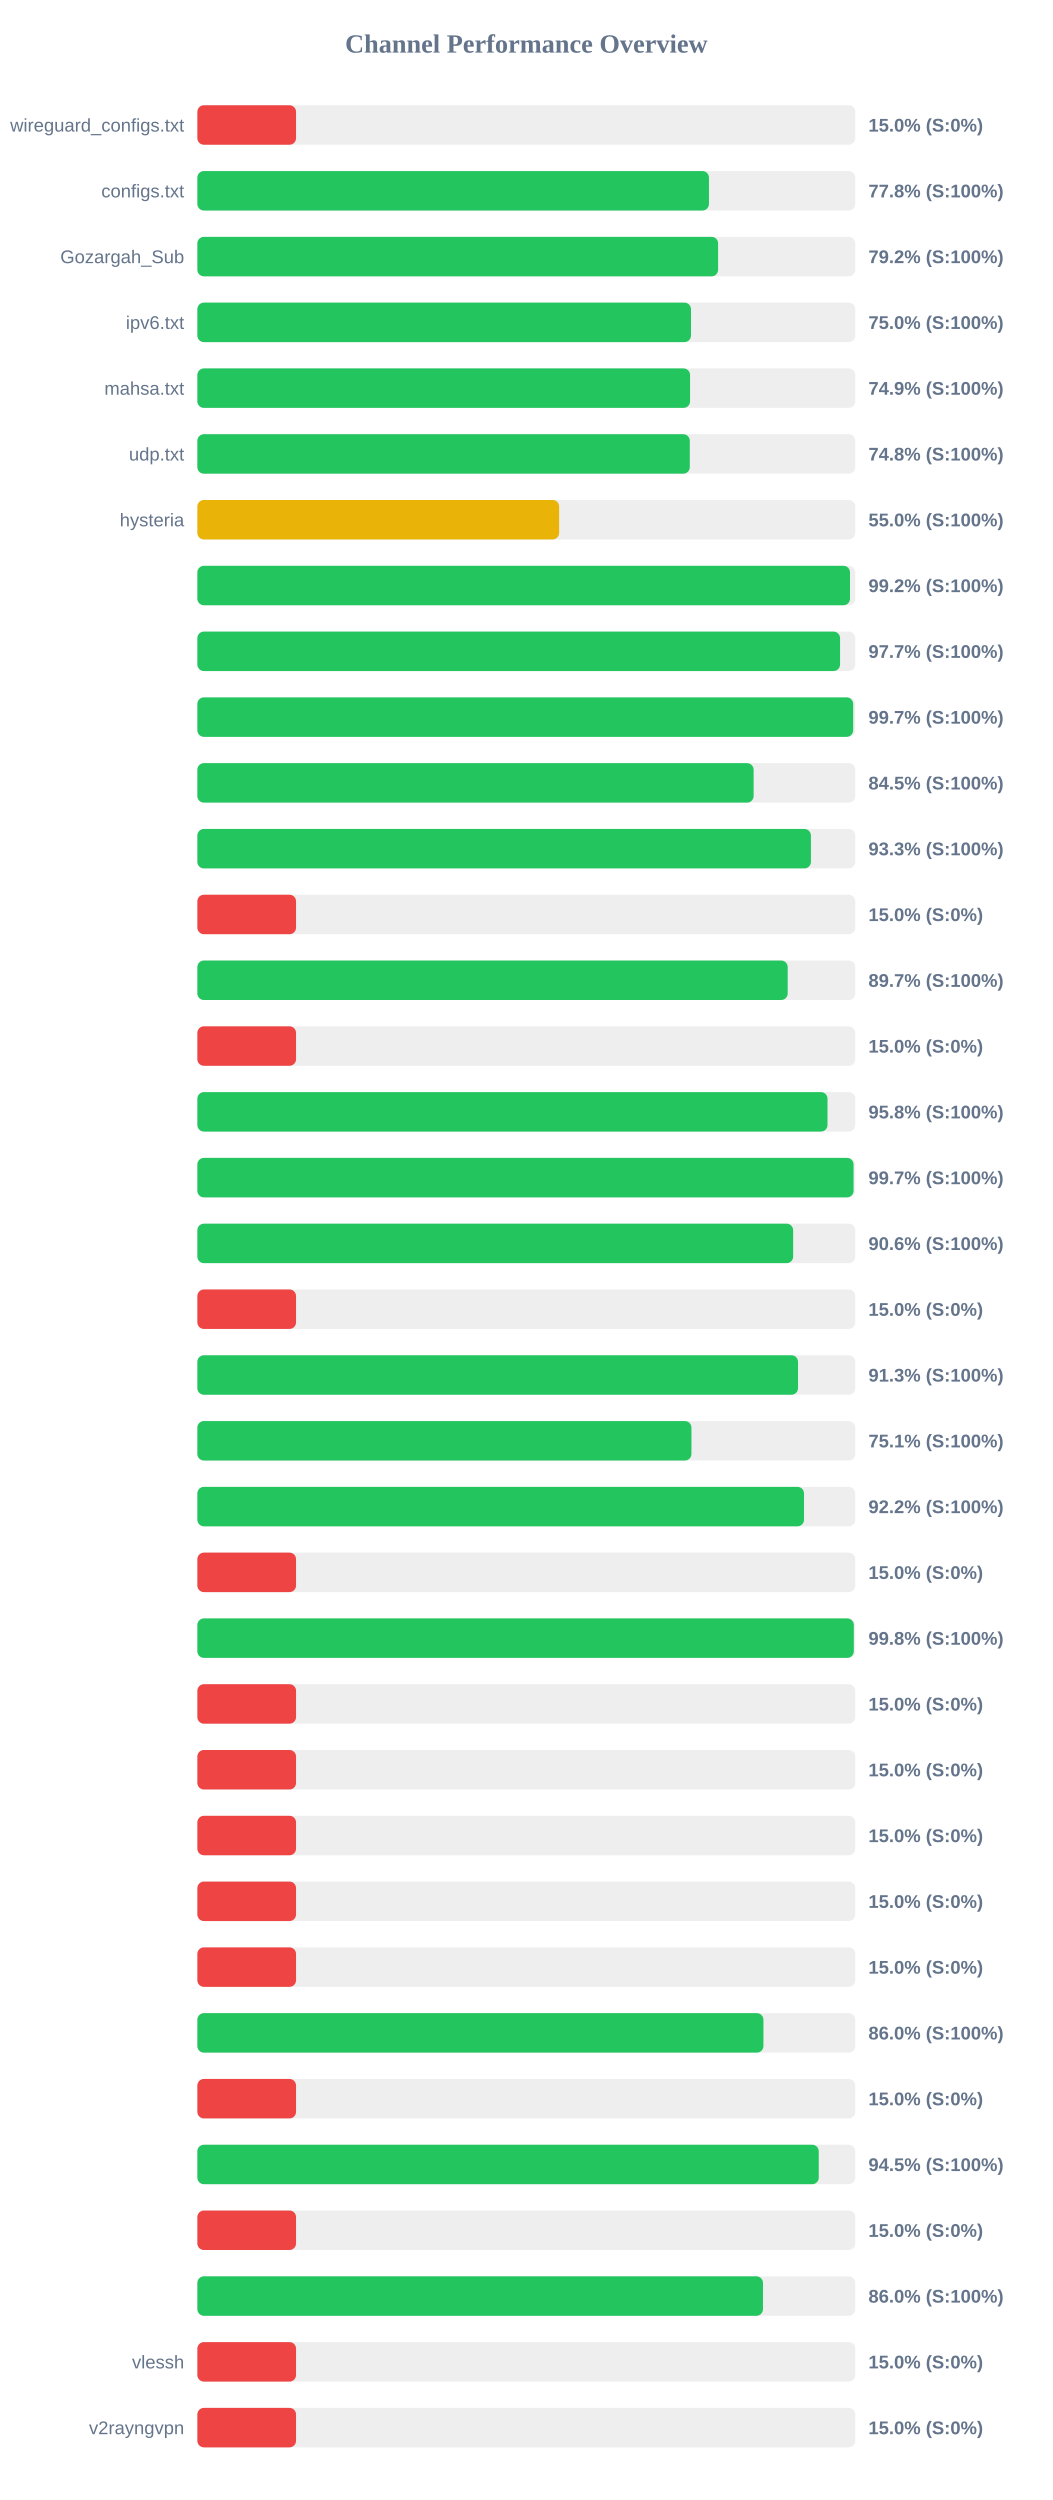
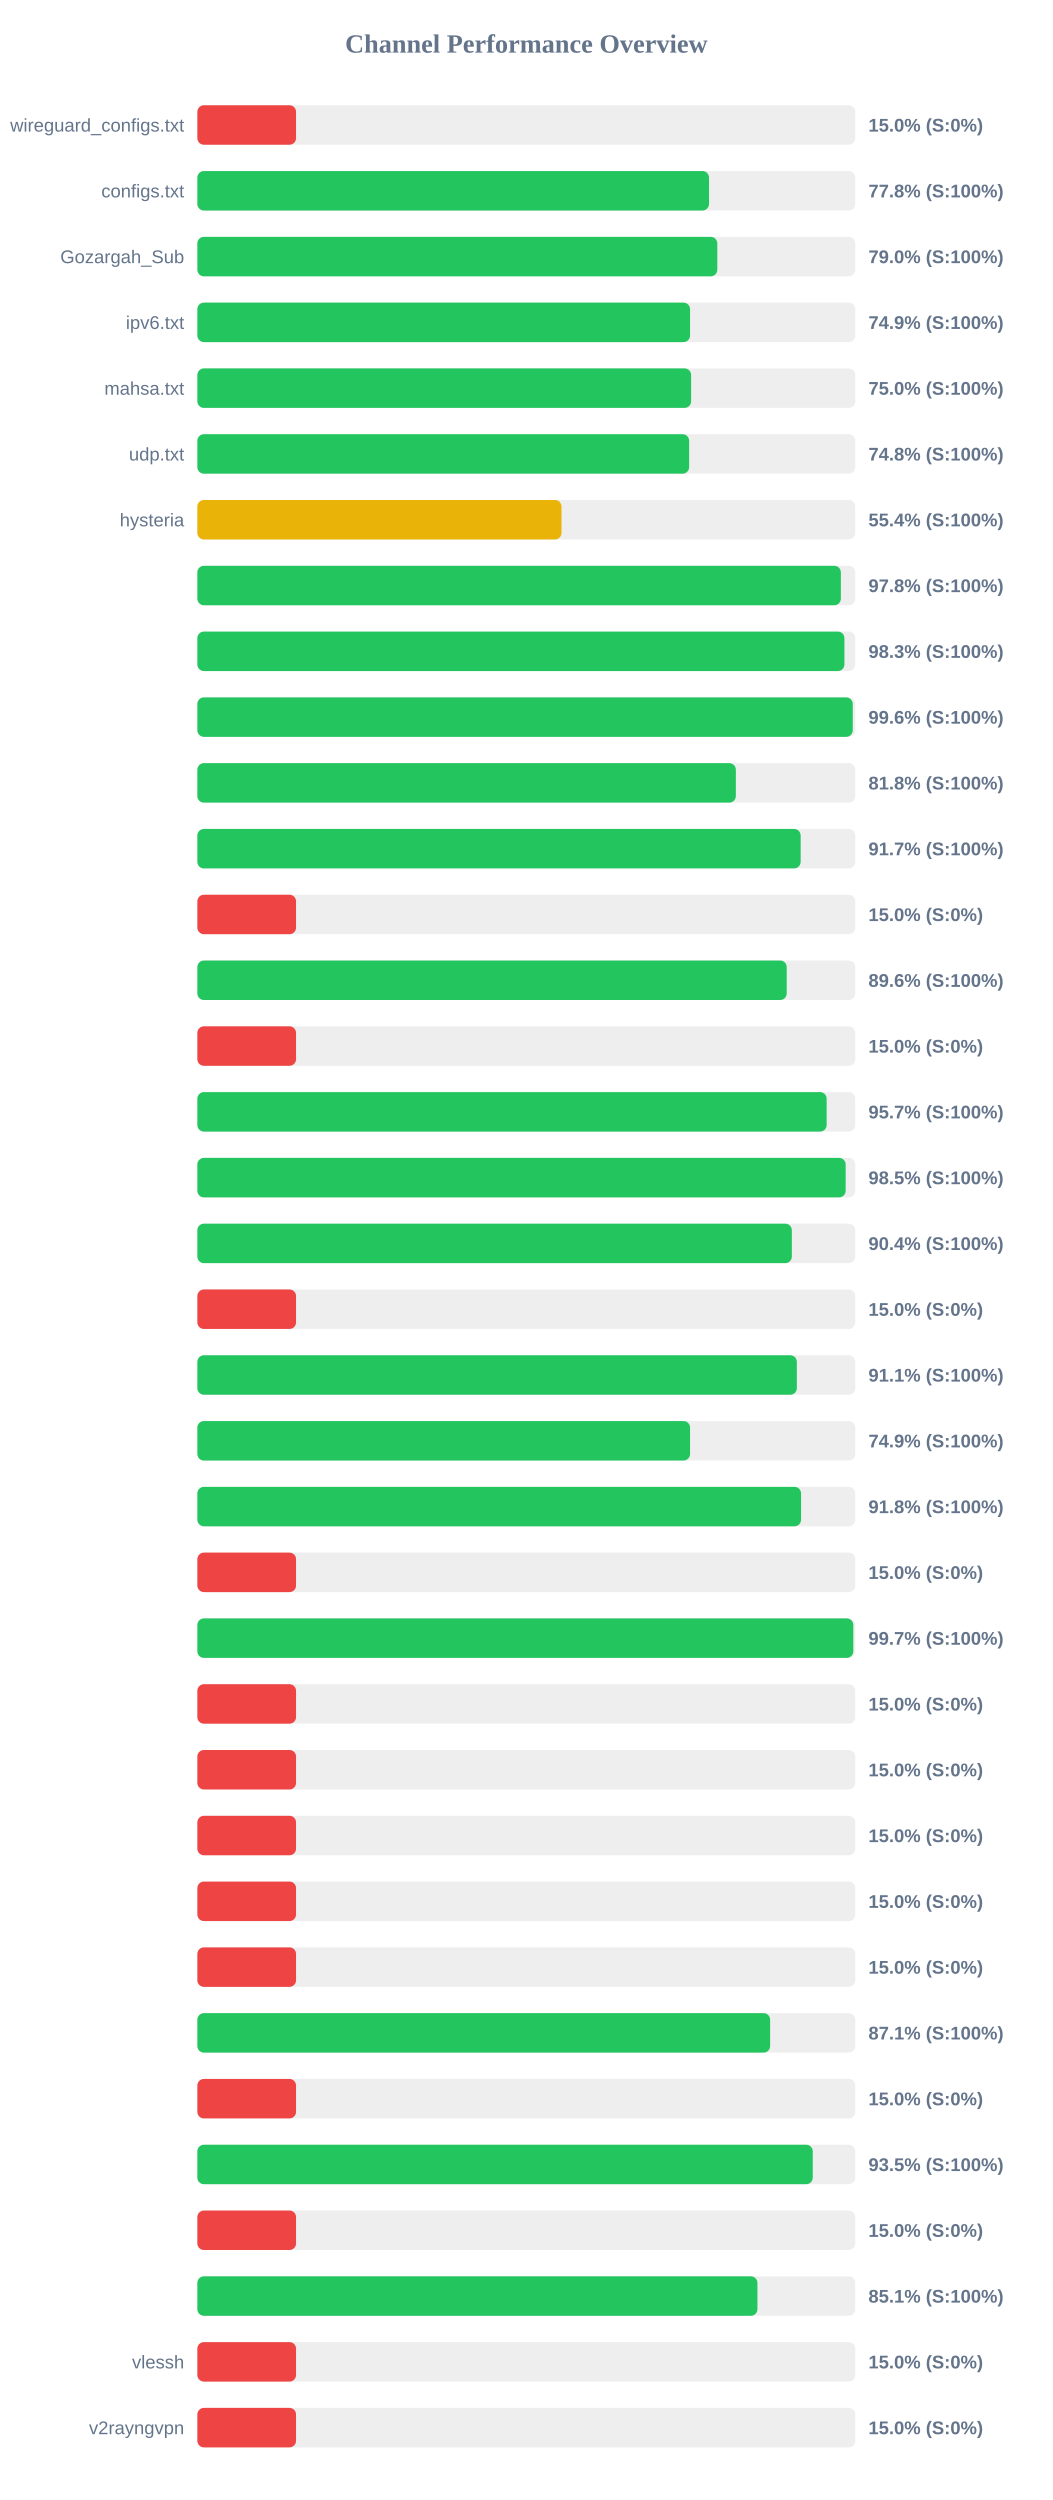
<svg xmlns="http://www.w3.org/2000/svg" width="800" height="1900" version="1.1">
  <style>
        .row { font: 14px Arial; fill: #64748b; }
        .score { font: bold 14px Arial; fill: #64748b; }
    </style>
  <text x="400" y="40" text-anchor="middle" font-size="20px" font-weight="bold" fill="#64748b">Channel Performance Overview</text>
  <rect x="150" y="80" width="500" height="30" fill="#eee" rx="5" />
  <rect x="150" y="80" width="75.0" height="30" fill="#ef4444" rx="5" />
  <text x="140" y="100" text-anchor="end" class="row">wireguard_configs.txt</text>
  <text x="660" y="100" text-anchor="start" class="score">15.0% (S:0%)</text>
  <rect x="150" y="130" width="500" height="30" fill="#eee" rx="5" />
-   <rect x="150" y="130" width="388.8" height="30" fill="#22c55e" rx="5" />
+   <rect x="150" y="130" width="388.85" height="30" fill="#22c55e" rx="5" />
  <text x="140" y="150" text-anchor="end" class="row">configs.txt</text>
  <text x="660" y="150" text-anchor="start" class="score">77.8% (S:100%)</text>
  <rect x="150" y="180" width="500" height="30" fill="#eee" rx="5" />
-   <rect x="150" y="180" width="395.75" height="30" fill="#22c55e" rx="5" />
+   <rect x="150" y="180" width="395.15" height="30" fill="#22c55e" rx="5" />
  <text x="140" y="200" text-anchor="end" class="row">Gozargah_Sub</text>
-   <text x="660" y="200" text-anchor="start" class="score">79.2% (S:100%)</text>
+   <text x="660" y="200" text-anchor="start" class="score">79.0% (S:100%)</text>
  <rect x="150" y="230" width="500" height="30" fill="#eee" rx="5" />
-   <rect x="150" y="230" width="375.15" height="30" fill="#22c55e" rx="5" />
+   <rect x="150" y="230" width="374.45" height="30" fill="#22c55e" rx="5" />
  <text x="140" y="250" text-anchor="end" class="row">ipv6.txt</text>
-   <text x="660" y="250" text-anchor="start" class="score">75.0% (S:100%)</text>
+   <text x="660" y="250" text-anchor="start" class="score">74.9% (S:100%)</text>
  <rect x="150" y="280" width="500" height="30" fill="#eee" rx="5" />
-   <rect x="150" y="280" width="374.45" height="30" fill="#22c55e" rx="5" />
+   <rect x="150" y="280" width="375.25" height="30" fill="#22c55e" rx="5" />
  <text x="140" y="300" text-anchor="end" class="row">mahsa.txt</text>
-   <text x="660" y="300" text-anchor="start" class="score">74.9% (S:100%)</text>
+   <text x="660" y="300" text-anchor="start" class="score">75.0% (S:100%)</text>
  <rect x="150" y="330" width="500" height="30" fill="#eee" rx="5" />
-   <rect x="150" y="330" width="374.25" height="30" fill="#22c55e" rx="5" />
+   <rect x="150" y="330" width="373.75" height="30" fill="#22c55e" rx="5" />
  <text x="140" y="350" text-anchor="end" class="row">udp.txt</text>
  <text x="660" y="350" text-anchor="start" class="score">74.8% (S:100%)</text>
  <rect x="150" y="380" width="500" height="30" fill="#eee" rx="5" />
-   <rect x="150" y="380" width="274.95" height="30" fill="#eab308" rx="5" />
+   <rect x="150" y="380" width="276.75" height="30" fill="#eab308" rx="5" />
  <text x="140" y="400" text-anchor="end" class="row">hysteria</text>
-   <text x="660" y="400" text-anchor="start" class="score">55.0% (S:100%)</text>
+   <text x="660" y="400" text-anchor="start" class="score">55.4% (S:100%)</text>
  <rect x="150" y="430" width="500" height="30" fill="#eee" rx="5" />
-   <rect x="150" y="430" width="496.0" height="30" fill="#22c55e" rx="5" />
+   <rect x="150" y="430" width="489.05" height="30" fill="#22c55e" rx="5" />
  <text x="140" y="450" text-anchor="end" class="row" />
-   <text x="660" y="450" text-anchor="start" class="score">99.2% (S:100%)</text>
+   <text x="660" y="450" text-anchor="start" class="score">97.8% (S:100%)</text>
  <rect x="150" y="480" width="500" height="30" fill="#eee" rx="5" />
-   <rect x="150" y="480" width="488.45" height="30" fill="#22c55e" rx="5" />
+   <rect x="150" y="480" width="491.75" height="30" fill="#22c55e" rx="5" />
  <text x="140" y="500" text-anchor="end" class="row" />
-   <text x="660" y="500" text-anchor="start" class="score">97.7% (S:100%)</text>
+   <text x="660" y="500" text-anchor="start" class="score">98.3% (S:100%)</text>
  <rect x="150" y="530" width="500" height="30" fill="#eee" rx="5" />
-   <rect x="150" y="530" width="498.4" height="30" fill="#22c55e" rx="5" />
+   <rect x="150" y="530" width="498.1" height="30" fill="#22c55e" rx="5" />
  <text x="140" y="550" text-anchor="end" class="row" />
-   <text x="660" y="550" text-anchor="start" class="score">99.7% (S:100%)</text>
+   <text x="660" y="550" text-anchor="start" class="score">99.6% (S:100%)</text>
  <rect x="150" y="580" width="500" height="30" fill="#eee" rx="5" />
-   <rect x="150" y="580" width="422.75" height="30" fill="#22c55e" rx="5" />
+   <rect x="150" y="580" width="409.25" height="30" fill="#22c55e" rx="5" />
  <text x="140" y="600" text-anchor="end" class="row" />
-   <text x="660" y="600" text-anchor="start" class="score">84.5% (S:100%)</text>
+   <text x="660" y="600" text-anchor="start" class="score">81.8% (S:100%)</text>
  <rect x="150" y="630" width="500" height="30" fill="#eee" rx="5" />
-   <rect x="150" y="630" width="466.3" height="30" fill="#22c55e" rx="5" />
+   <rect x="150" y="630" width="458.5" height="30" fill="#22c55e" rx="5" />
  <text x="140" y="650" text-anchor="end" class="row" />
-   <text x="660" y="650" text-anchor="start" class="score">93.3% (S:100%)</text>
+   <text x="660" y="650" text-anchor="start" class="score">91.7% (S:100%)</text>
  <rect x="150" y="680" width="500" height="30" fill="#eee" rx="5" />
  <rect x="150" y="680" width="75.0" height="30" fill="#ef4444" rx="5" />
  <text x="140" y="700" text-anchor="end" class="row" />
  <text x="660" y="700" text-anchor="start" class="score">15.0% (S:0%)</text>
  <rect x="150" y="730" width="500" height="30" fill="#eee" rx="5" />
-   <rect x="150" y="730" width="448.65" height="30" fill="#22c55e" rx="5" />
+   <rect x="150" y="730" width="447.9" height="30" fill="#22c55e" rx="5" />
  <text x="140" y="750" text-anchor="end" class="row" />
-   <text x="660" y="750" text-anchor="start" class="score">89.7% (S:100%)</text>
+   <text x="660" y="750" text-anchor="start" class="score">89.6% (S:100%)</text>
  <rect x="150" y="780" width="500" height="30" fill="#eee" rx="5" />
  <rect x="150" y="780" width="75.0" height="30" fill="#ef4444" rx="5" />
  <text x="140" y="800" text-anchor="end" class="row" />
  <text x="660" y="800" text-anchor="start" class="score">15.0% (S:0%)</text>
  <rect x="150" y="830" width="500" height="30" fill="#eee" rx="5" />
-   <rect x="150" y="830" width="478.9" height="30" fill="#22c55e" rx="5" />
+   <rect x="150" y="830" width="478.25" height="30" fill="#22c55e" rx="5" />
  <text x="140" y="850" text-anchor="end" class="row" />
-   <text x="660" y="850" text-anchor="start" class="score">95.8% (S:100%)</text>
+   <text x="660" y="850" text-anchor="start" class="score">95.7% (S:100%)</text>
  <rect x="150" y="880" width="500" height="30" fill="#eee" rx="5" />
-   <rect x="150" y="880" width="498.7" height="30" fill="#22c55e" rx="5" />
+   <rect x="150" y="880" width="492.7" height="30" fill="#22c55e" rx="5" />
  <text x="140" y="900" text-anchor="end" class="row" />
-   <text x="660" y="900" text-anchor="start" class="score">99.7% (S:100%)</text>
+   <text x="660" y="900" text-anchor="start" class="score">98.5% (S:100%)</text>
  <rect x="150" y="930" width="500" height="30" fill="#eee" rx="5" />
-   <rect x="150" y="930" width="452.8" height="30" fill="#22c55e" rx="5" />
+   <rect x="150" y="930" width="451.8" height="30" fill="#22c55e" rx="5" />
  <text x="140" y="950" text-anchor="end" class="row" />
-   <text x="660" y="950" text-anchor="start" class="score">90.6% (S:100%)</text>
+   <text x="660" y="950" text-anchor="start" class="score">90.4% (S:100%)</text>
  <rect x="150" y="980" width="500" height="30" fill="#eee" rx="5" />
  <rect x="150" y="980" width="75.0" height="30" fill="#ef4444" rx="5" />
  <text x="140" y="1000" text-anchor="end" class="row" />
  <text x="660" y="1000" text-anchor="start" class="score">15.0% (S:0%)</text>
  <rect x="150" y="1030" width="500" height="30" fill="#eee" rx="5" />
-   <rect x="150" y="1030" width="456.5" height="30" fill="#22c55e" rx="5" />
+   <rect x="150" y="1030" width="455.6" height="30" fill="#22c55e" rx="5" />
  <text x="140" y="1050" text-anchor="end" class="row" />
-   <text x="660" y="1050" text-anchor="start" class="score">91.3% (S:100%)</text>
+   <text x="660" y="1050" text-anchor="start" class="score">91.1% (S:100%)</text>
  <rect x="150" y="1080" width="500" height="30" fill="#eee" rx="5" />
-   <rect x="150" y="1080" width="375.5" height="30" fill="#22c55e" rx="5" />
+   <rect x="150" y="1080" width="374.45" height="30" fill="#22c55e" rx="5" />
  <text x="140" y="1100" text-anchor="end" class="row" />
-   <text x="660" y="1100" text-anchor="start" class="score">75.1% (S:100%)</text>
+   <text x="660" y="1100" text-anchor="start" class="score">74.9% (S:100%)</text>
  <rect x="150" y="1130" width="500" height="30" fill="#eee" rx="5" />
-   <rect x="150" y="1130" width="461.05" height="30" fill="#22c55e" rx="5" />
+   <rect x="150" y="1130" width="458.8" height="30" fill="#22c55e" rx="5" />
  <text x="140" y="1150" text-anchor="end" class="row" />
-   <text x="660" y="1150" text-anchor="start" class="score">92.2% (S:100%)</text>
+   <text x="660" y="1150" text-anchor="start" class="score">91.8% (S:100%)</text>
  <rect x="150" y="1180" width="500" height="30" fill="#eee" rx="5" />
  <rect x="150" y="1180" width="75.0" height="30" fill="#ef4444" rx="5" />
  <text x="140" y="1200" text-anchor="end" class="row" />
  <text x="660" y="1200" text-anchor="start" class="score">15.0% (S:0%)</text>
  <rect x="150" y="1230" width="500" height="30" fill="#eee" rx="5" />
-   <rect x="150" y="1230" width="498.9" height="30" fill="#22c55e" rx="5" />
+   <rect x="150" y="1230" width="498.5" height="30" fill="#22c55e" rx="5" />
  <text x="140" y="1250" text-anchor="end" class="row" />
-   <text x="660" y="1250" text-anchor="start" class="score">99.8% (S:100%)</text>
+   <text x="660" y="1250" text-anchor="start" class="score">99.7% (S:100%)</text>
  <rect x="150" y="1280" width="500" height="30" fill="#eee" rx="5" />
  <rect x="150" y="1280" width="75.0" height="30" fill="#ef4444" rx="5" />
  <text x="140" y="1300" text-anchor="end" class="row" />
  <text x="660" y="1300" text-anchor="start" class="score">15.0% (S:0%)</text>
  <rect x="150" y="1330" width="500" height="30" fill="#eee" rx="5" />
  <rect x="150" y="1330" width="75.0" height="30" fill="#ef4444" rx="5" />
  <text x="140" y="1350" text-anchor="end" class="row" />
  <text x="660" y="1350" text-anchor="start" class="score">15.0% (S:0%)</text>
  <rect x="150" y="1380" width="500" height="30" fill="#eee" rx="5" />
  <rect x="150" y="1380" width="75.0" height="30" fill="#ef4444" rx="5" />
  <text x="140" y="1400" text-anchor="end" class="row" />
  <text x="660" y="1400" text-anchor="start" class="score">15.0% (S:0%)</text>
  <rect x="150" y="1430" width="500" height="30" fill="#eee" rx="5" />
  <rect x="150" y="1430" width="75.0" height="30" fill="#ef4444" rx="5" />
  <text x="140" y="1450" text-anchor="end" class="row" />
  <text x="660" y="1450" text-anchor="start" class="score">15.0% (S:0%)</text>
  <rect x="150" y="1480" width="500" height="30" fill="#eee" rx="5" />
  <rect x="150" y="1480" width="75.0" height="30" fill="#ef4444" rx="5" />
  <text x="140" y="1500" text-anchor="end" class="row" />
  <text x="660" y="1500" text-anchor="start" class="score">15.0% (S:0%)</text>
  <rect x="150" y="1530" width="500" height="30" fill="#eee" rx="5" />
-   <rect x="150" y="1530" width="430.2" height="30" fill="#22c55e" rx="5" />
+   <rect x="150" y="1530" width="435.3" height="30" fill="#22c55e" rx="5" />
  <text x="140" y="1550" text-anchor="end" class="row" />
-   <text x="660" y="1550" text-anchor="start" class="score">86.0% (S:100%)</text>
+   <text x="660" y="1550" text-anchor="start" class="score">87.1% (S:100%)</text>
  <rect x="150" y="1580" width="500" height="30" fill="#eee" rx="5" />
  <rect x="150" y="1580" width="75.0" height="30" fill="#ef4444" rx="5" />
  <text x="140" y="1600" text-anchor="end" class="row" />
  <text x="660" y="1600" text-anchor="start" class="score">15.0% (S:0%)</text>
  <rect x="150" y="1630" width="500" height="30" fill="#eee" rx="5" />
-   <rect x="150" y="1630" width="472.25" height="30" fill="#22c55e" rx="5" />
+   <rect x="150" y="1630" width="467.7" height="30" fill="#22c55e" rx="5" />
  <text x="140" y="1650" text-anchor="end" class="row" />
-   <text x="660" y="1650" text-anchor="start" class="score">94.5% (S:100%)</text>
+   <text x="660" y="1650" text-anchor="start" class="score">93.5% (S:100%)</text>
  <rect x="150" y="1680" width="500" height="30" fill="#eee" rx="5" />
  <rect x="150" y="1680" width="75.0" height="30" fill="#ef4444" rx="5" />
  <text x="140" y="1700" text-anchor="end" class="row" />
  <text x="660" y="1700" text-anchor="start" class="score">15.0% (S:0%)</text>
  <rect x="150" y="1730" width="500" height="30" fill="#eee" rx="5" />
-   <rect x="150" y="1730" width="429.85" height="30" fill="#22c55e" rx="5" />
+   <rect x="150" y="1730" width="425.65" height="30" fill="#22c55e" rx="5" />
  <text x="140" y="1750" text-anchor="end" class="row" />
-   <text x="660" y="1750" text-anchor="start" class="score">86.0% (S:100%)</text>
+   <text x="660" y="1750" text-anchor="start" class="score">85.1% (S:100%)</text>
  <rect x="150" y="1780" width="500" height="30" fill="#eee" rx="5" />
  <rect x="150" y="1780" width="75.0" height="30" fill="#ef4444" rx="5" />
  <text x="140" y="1800" text-anchor="end" class="row">vlessh</text>
  <text x="660" y="1800" text-anchor="start" class="score">15.0% (S:0%)</text>
  <rect x="150" y="1830" width="500" height="30" fill="#eee" rx="5" />
  <rect x="150" y="1830" width="75.0" height="30" fill="#ef4444" rx="5" />
  <text x="140" y="1850" text-anchor="end" class="row">v2rayngvpn</text>
  <text x="660" y="1850" text-anchor="start" class="score">15.0% (S:0%)</text>
</svg>
